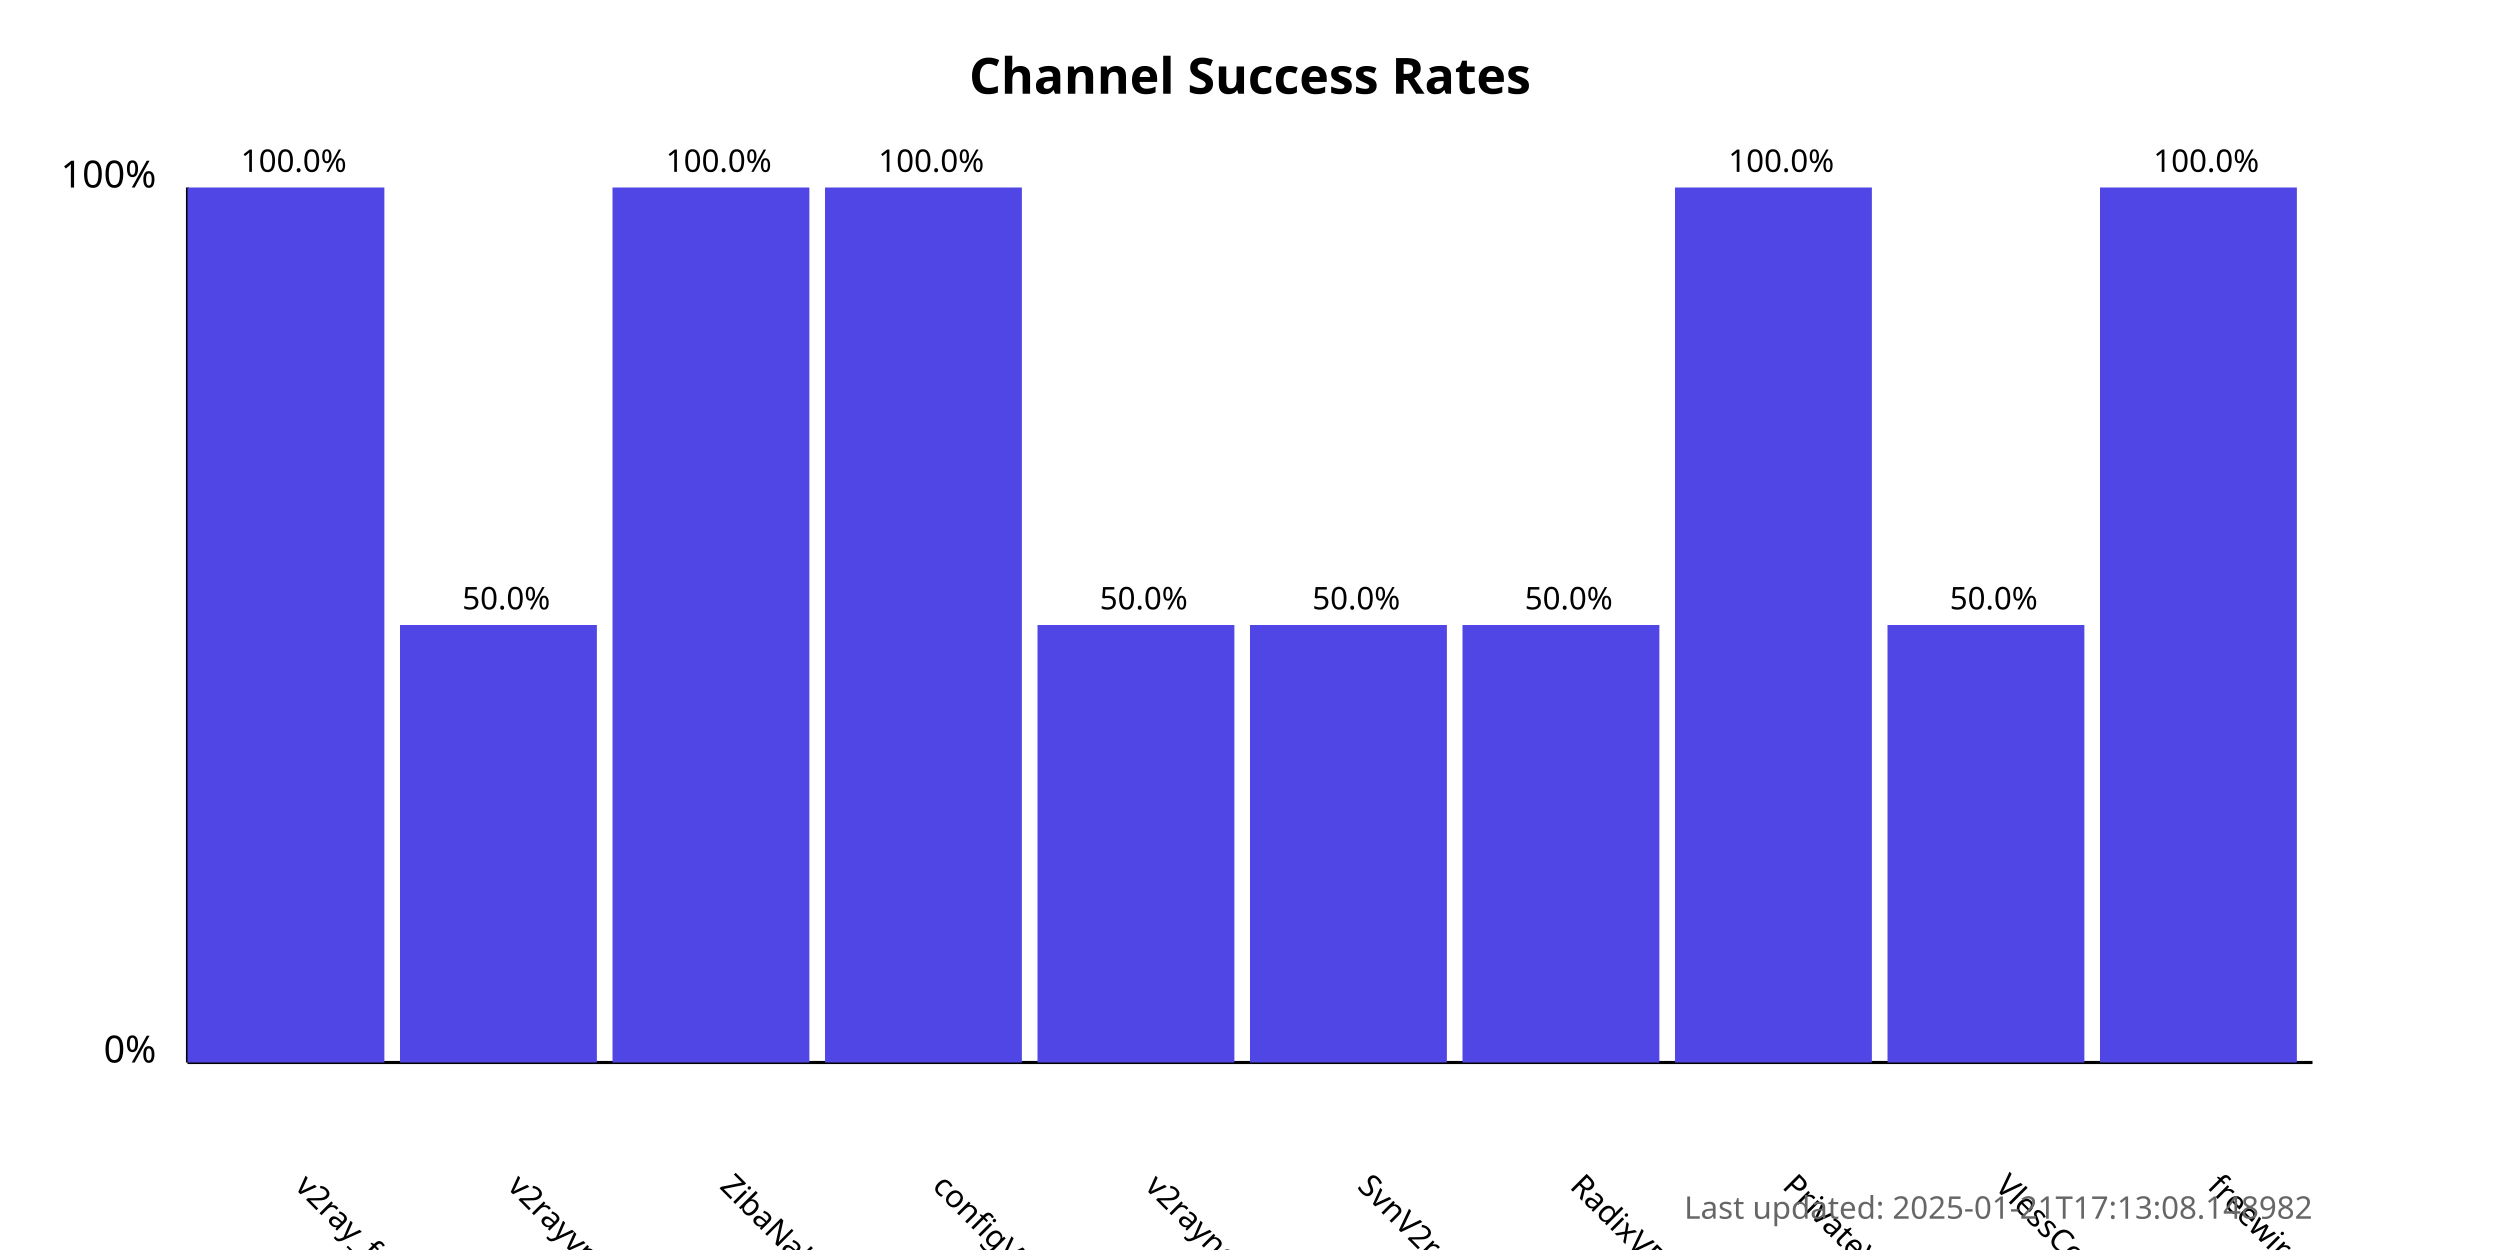
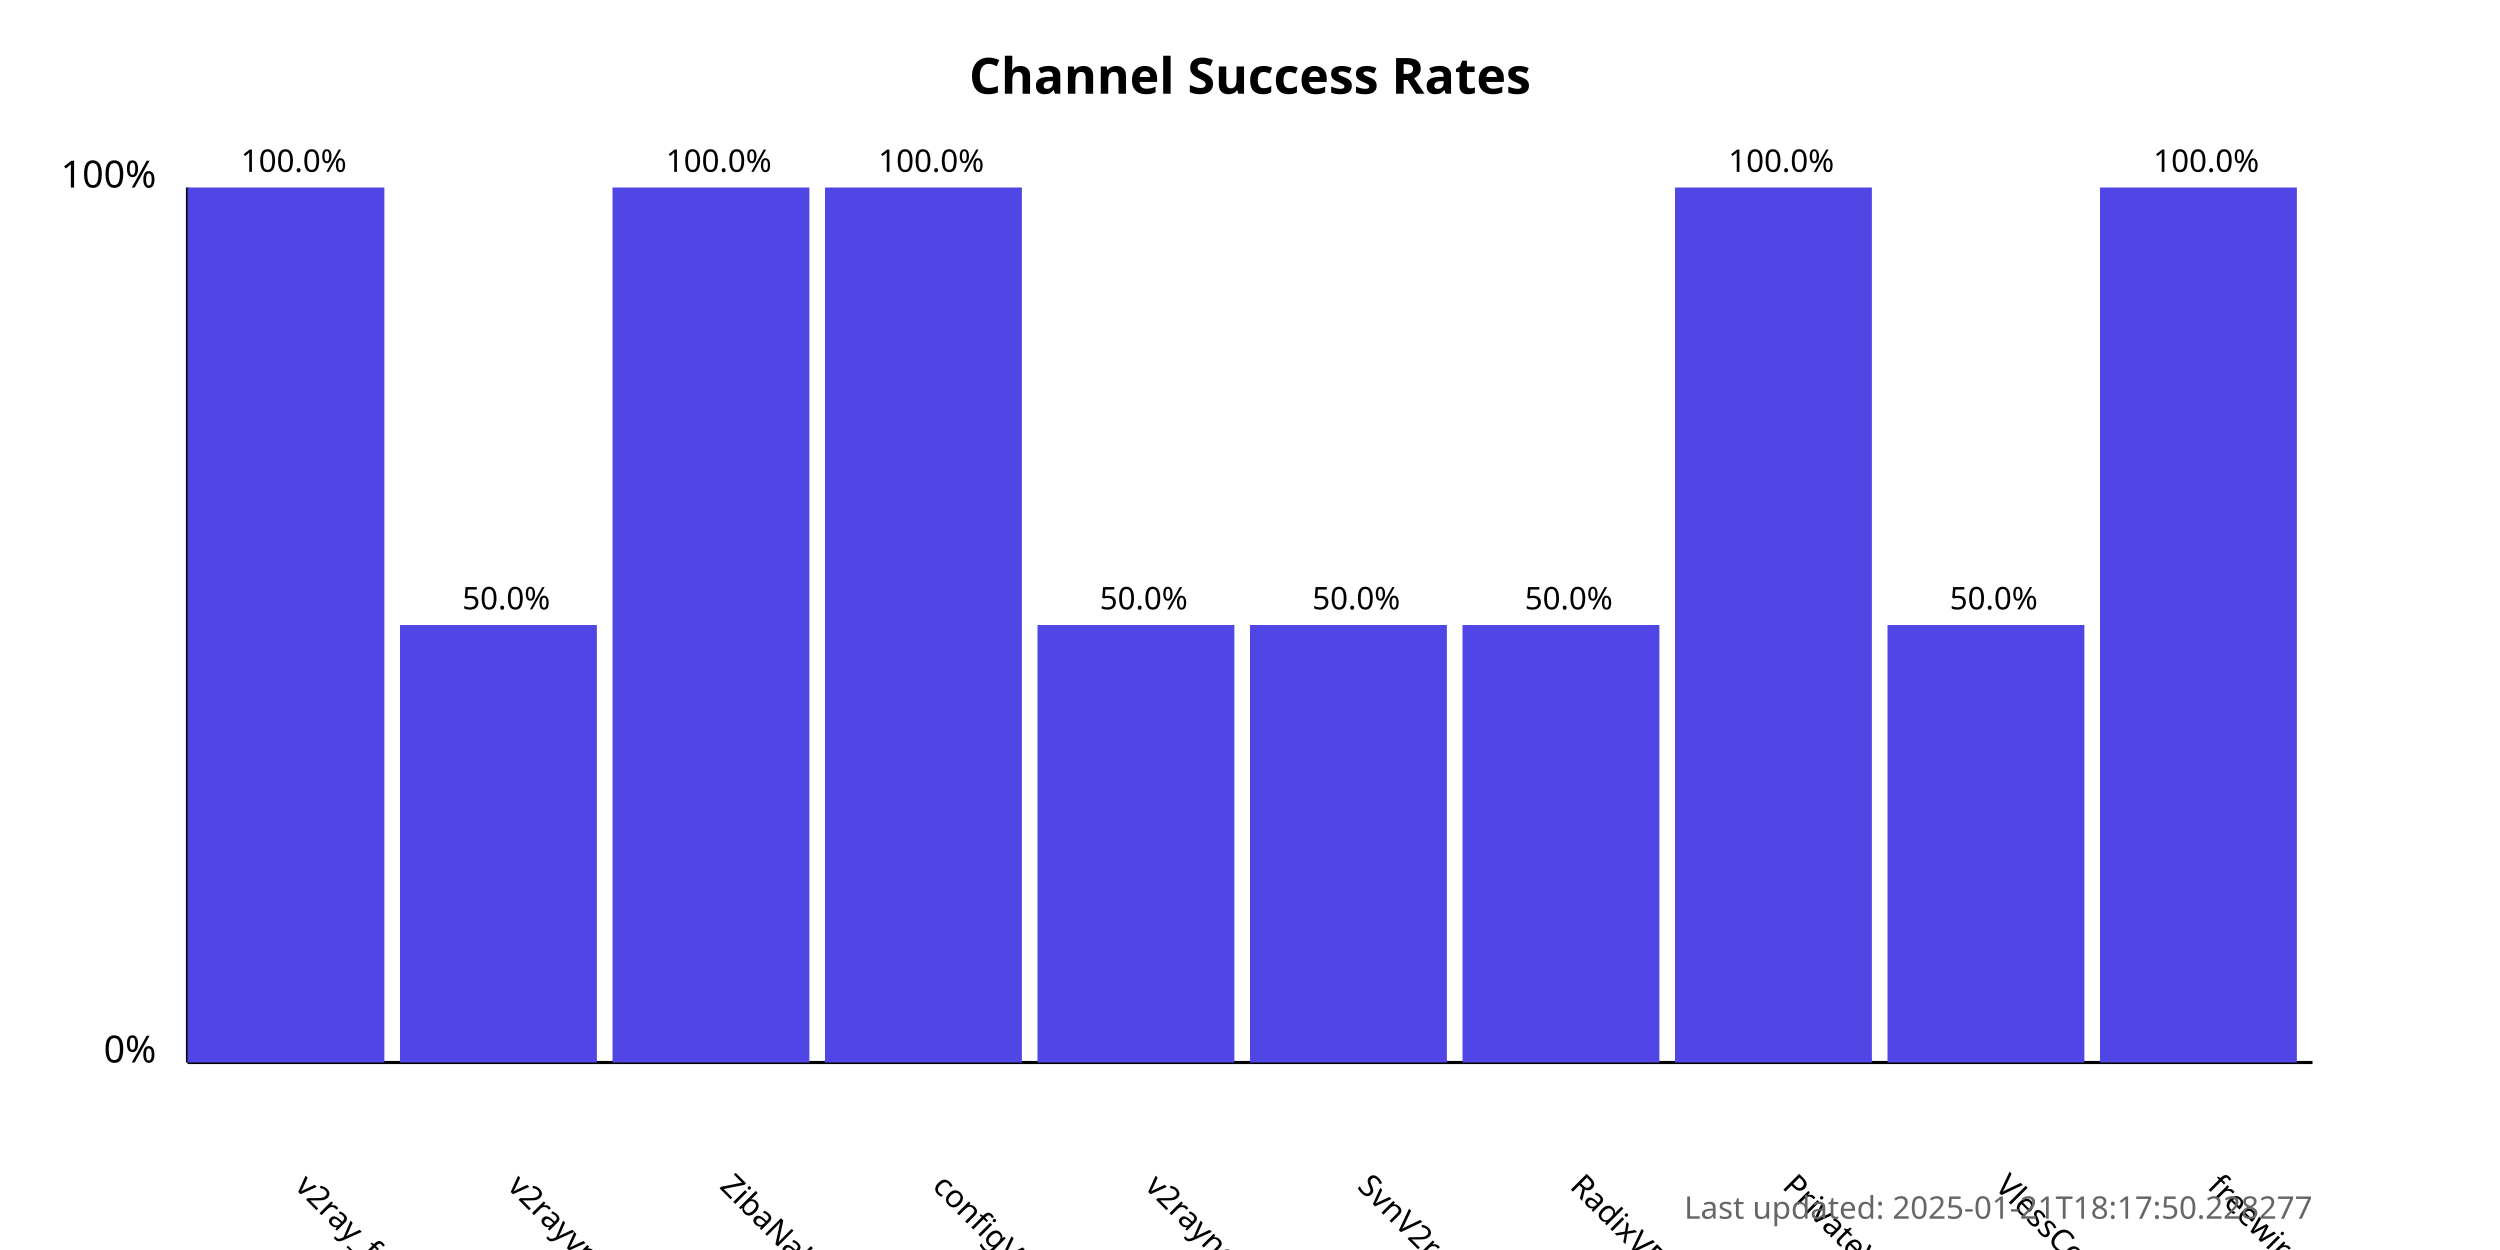
<svg xmlns="http://www.w3.org/2000/svg" width="800" height="400">
  <style>
            .chart-title { font: bold 16px sans-serif; }
            .axis-label { font: 12px sans-serif; }
            .tick-label { font: 10px sans-serif; }
            .bar { fill: #4f46e5; }
            .bar:hover { fill: #6366f1; }
            .timestamp { font: 10px sans-serif; fill: #666; }
        </style>
  <text x="400.0" y="30" text-anchor="middle" class="chart-title">
            Channel Success Rates
        </text>
  <line x1="60" y1="340" x2="60" y2="60" stroke="black" stroke-width="1" />
  <line x1="60" y1="340" x2="740" y2="340" stroke="black" stroke-width="1" />
  <text x="50" y="340" text-anchor="end" class="axis-label">0%</text>
  <text x="50" y="60" text-anchor="end" class="axis-label">100%</text>
  <g>
    <rect x="60" y="60.0" width="63.0" height="280.0" class="bar" />
    <text x="94.0" y="380" transform="rotate(45, 94.0, 380)" text-anchor="start" class="tick-label">
                v2ray_free_conf
            </text>
    <text x="94.0" y="55.0" text-anchor="middle" class="tick-label">
                100.0%
            </text>
  </g>
  <g>
    <rect x="128.0" y="200.0" width="63.0" height="140.0" class="bar" />
    <text x="162.0" y="380" transform="rotate(45, 162.0, 380)" text-anchor="start" class="tick-label">
                v2rayvpno
            </text>
    <text x="162.0" y="195.0" text-anchor="middle" class="tick-label">
                50.0%
            </text>
  </g>
  <g>
    <rect x="196.0" y="60.0" width="63.0" height="280.0" class="bar" />
    <text x="230.0" y="380" transform="rotate(45, 230.0, 380)" text-anchor="start" class="tick-label">
                ZibaNabz
            </text>
    <text x="230.0" y="55.0" text-anchor="middle" class="tick-label">
                100.0%
            </text>
  </g>
  <g>
    <rect x="264.0" y="60.0" width="63.0" height="280.0" class="bar" />
    <text x="298.0" y="380" transform="rotate(45, 298.0, 380)" text-anchor="start" class="tick-label">
                configV2rayForFree
            </text>
    <text x="298.0" y="55.0" text-anchor="middle" class="tick-label">
                100.0%
            </text>
  </g>
  <g>
    <rect x="332.0" y="200.0" width="63.0" height="140.0" class="bar" />
    <text x="366.0" y="380" transform="rotate(45, 366.0, 380)" text-anchor="start" class="tick-label">
                v2rayngvpn
            </text>
    <text x="366.0" y="195.0" text-anchor="middle" class="tick-label">
                50.0%
            </text>
  </g>
  <g>
    <rect x="400.0" y="200.0" width="63.0" height="140.0" class="bar" />
    <text x="434.0" y="380" transform="rotate(45, 434.0, 380)" text-anchor="start" class="tick-label">
                SvnV2ray
            </text>
    <text x="434.0" y="195.0" text-anchor="middle" class="tick-label">
                50.0%
            </text>
  </g>
  <g>
    <rect x="468.0" y="200.0" width="63.0" height="140.0" class="bar" />
    <text x="502.0" y="380" transform="rotate(45, 502.0, 380)" text-anchor="start" class="tick-label">
                RadixVPN
            </text>
    <text x="502.0" y="195.0" text-anchor="middle" class="tick-label">
                50.0%
            </text>
  </g>
  <g>
    <rect x="536.0" y="60.0" width="63.0" height="280.0" class="bar" />
    <text x="570.0" y="380" transform="rotate(45, 570.0, 380)" text-anchor="start" class="tick-label">
                PrivateVPNs
            </text>
    <text x="570.0" y="55.0" text-anchor="middle" class="tick-label">
                100.0%
            </text>
  </g>
  <g>
    <rect x="604.0" y="200.0" width="63.0" height="140.0" class="bar" />
    <text x="638.0" y="380" transform="rotate(45, 638.0, 380)" text-anchor="start" class="tick-label">
                VlessConfig
            </text>
    <text x="638.0" y="195.0" text-anchor="middle" class="tick-label">
                50.0%
            </text>
  </g>
  <g>
    <rect x="672.0" y="60.0" width="63.0" height="280.0" class="bar" />
    <text x="706.0" y="380" transform="rotate(45, 706.0, 380)" text-anchor="start" class="tick-label">
                freewireguard
            </text>
    <text x="706.0" y="55.0" text-anchor="middle" class="tick-label">
                100.0%
            </text>
  </g>
  <text x="740" y="390" text-anchor="end" class="timestamp">
-             Last updated: 2025-01-21T17:13:08.148982
+             Last updated: 2025-01-21T18:17:50.228277
        </text>
</svg>
